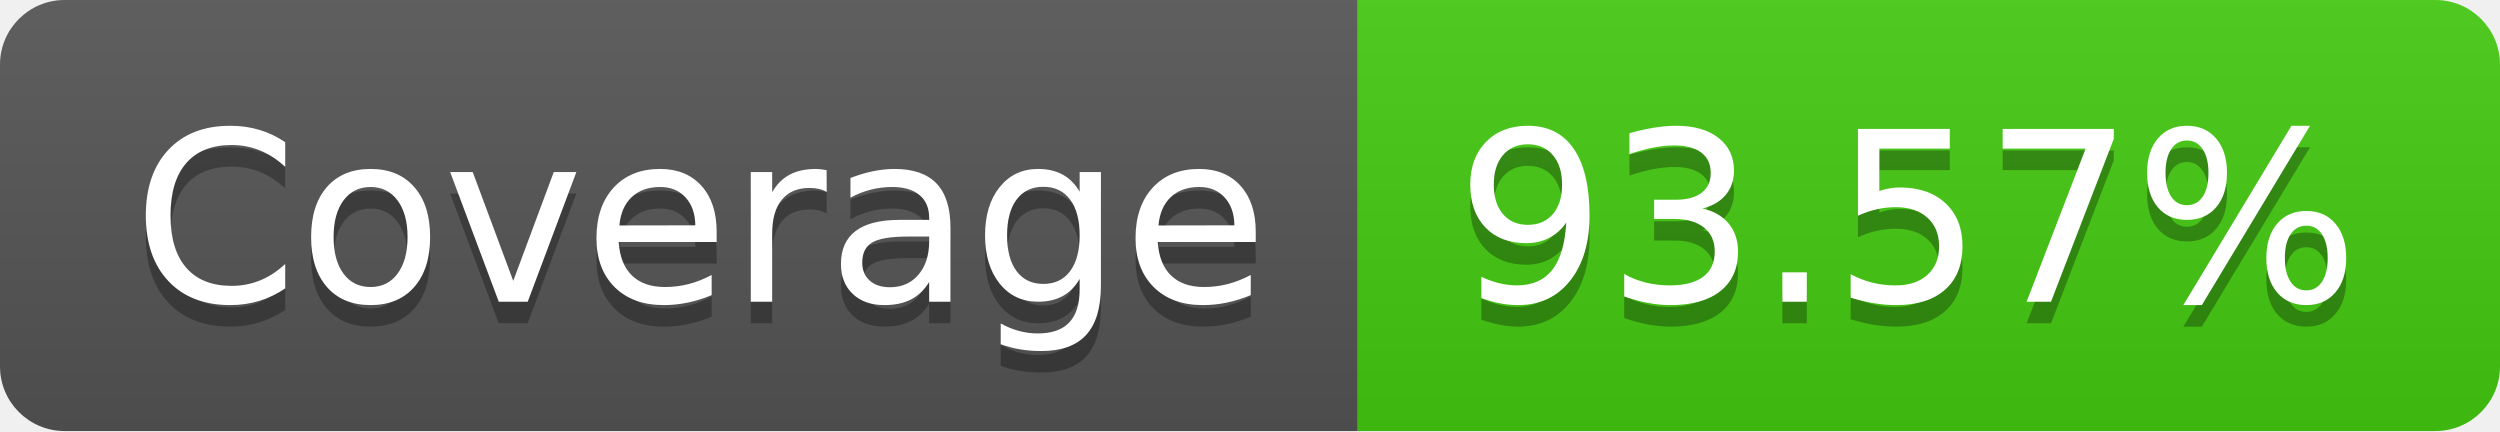
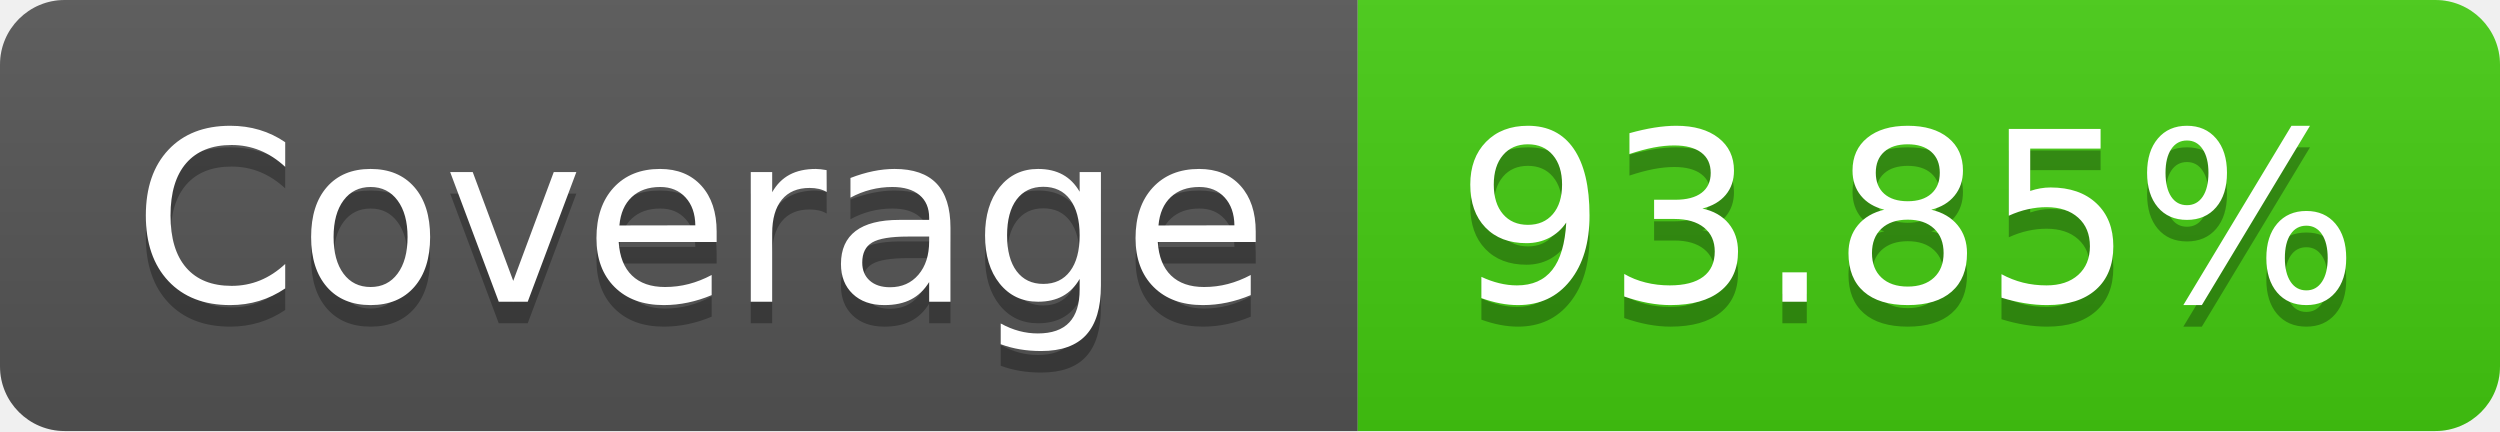
- <svg xmlns="http://www.w3.org/2000/svg" width="116" height="20" role="img" aria-label="Coverage: 93.57%">
+ <svg xmlns="http://www.w3.org/2000/svg" width="116" height="20" role="img" aria-label="Coverage: 93.85%">
  <linearGradient id="s" x2="0" y2="100%">
    <stop offset="0" stop-color="#bbb" stop-opacity=".1" />
    <stop offset="1" stop-opacity=".1" />
  </linearGradient>
  <clipPath id="r">
    <rect width="116" height="20" rx="3" fill="#fff" />
  </clipPath>
  <g clip-path="url(#r)">
    <rect width="63" height="20" fill="#555" />
    <rect x="63" width="53" height="20" fill="#4c1" />
    <rect width="116" height="20" fill="url(#s)" />
  </g>
  <g fill="#fff" text-anchor="middle" font-family="Verdana,Geneva,DejaVu Sans,sans-serif" text-rendering="geometricPrecision" font-size="110">
    <text aria-hidden="true" x="325" y="150" fill="#010101" fill-opacity=".3" transform="scale(.1)" textLength="530">Coverage</text>
    <text x="325" y="140" transform="scale(.1)" fill="#fff" textLength="530">Coverage</text>
-     <text aria-hidden="true" x="885" y="150" fill="#010101" fill-opacity=".3" transform="scale(.1)" textLength="430">93.57%</text>
-     <text x="885" y="140" transform="scale(.1)" fill="#fff" textLength="430">93.57%</text>
+     <text aria-hidden="true" x="885" y="150" fill="#010101" fill-opacity=".3" transform="scale(.1)" textLength="430">93.85%</text>
+     <text x="885" y="140" transform="scale(.1)" fill="#fff" textLength="430">93.85%</text>
  </g>
</svg>
